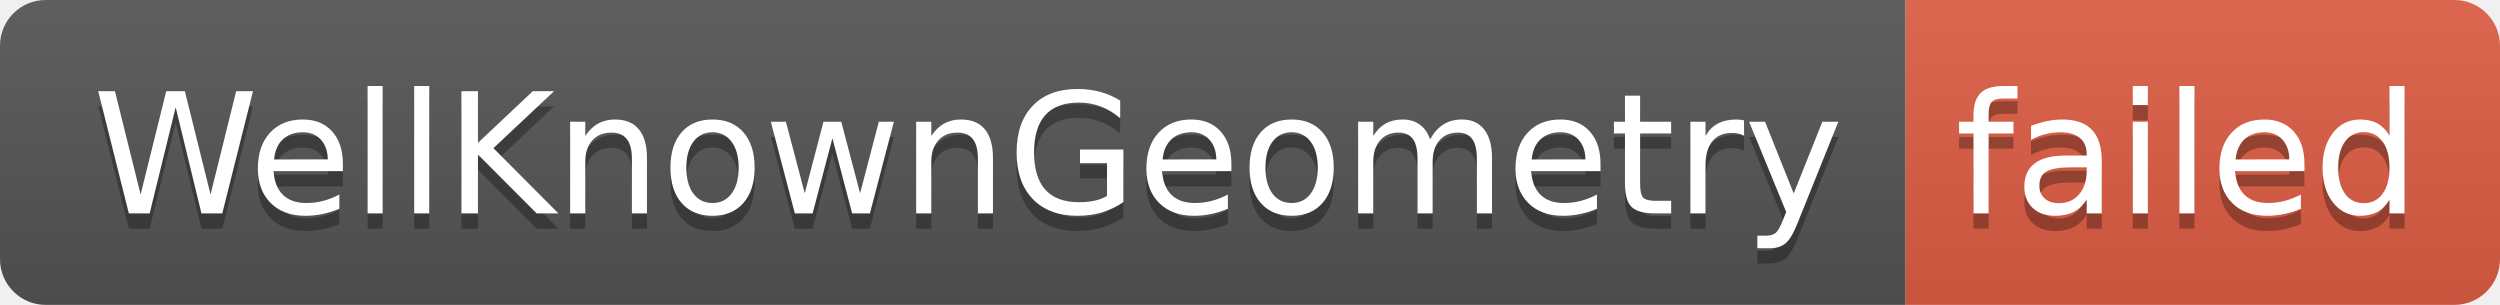
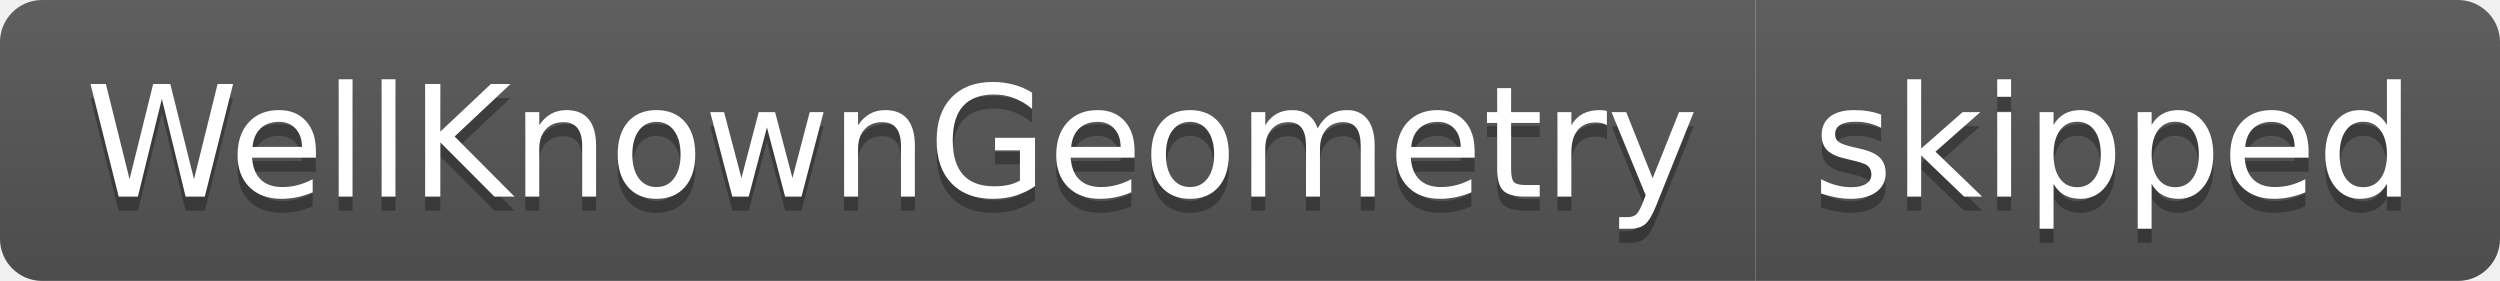
- <svg xmlns="http://www.w3.org/2000/svg" width="164" height="20" role="img" aria-label="WellKnownGeometry: failed">
+ <svg xmlns="http://www.w3.org/2000/svg" width="178" height="20" role="img" aria-label="WellKnownGeometry: skipped">
  <linearGradient id="s" x2="0" y2="100%">
    <stop offset="0" stop-color="#bbb" stop-opacity=".1" />
    <stop offset="1" stop-opacity=".1" />
  </linearGradient>
  <clipPath id="r">
-     <rect width="164" height="20" rx="3" fill="#fff" />
+     <rect width="178" height="20" rx="3" fill="#fff" />
  </clipPath>
  <g clip-path="url(#r)">
    <rect width="125" height="20" fill="#555" />
-     <rect x="125" width="39" height="20" fill="#e05d44" />
-     <rect width="164" height="20" fill="url(#s)" />
+     <rect x="125" width="53" height="20" fill="#555" />
+     <rect width="178" height="20" fill="url(#s)" />
  </g>
  <g fill="#fff" text-anchor="middle" font-family="Verdana,Geneva,DejaVu Sans,sans-serif" text-rendering="geometricPrecision" font-size="110">
    <text aria-hidden="true" x="635" y="150" fill="#010101" fill-opacity=".3" transform="scale(.1)" textLength="1150">WellKnownGeometry</text>
    <text x="635" y="140" transform="scale(.1)" fill="#fff" textLength="1150">WellKnownGeometry</text>
-     <text aria-hidden="true" x="1435" y="150" fill="#010101" fill-opacity=".3" transform="scale(.1)" textLength="290">failed</text>
-     <text x="1435" y="140" transform="scale(.1)" fill="#fff" textLength="290">failed</text>
+     <text aria-hidden="true" x="1505" y="150" fill="#010101" fill-opacity=".3" transform="scale(.1)" textLength="430">skipped</text>
+     <text x="1505" y="140" transform="scale(.1)" fill="#fff" textLength="430">skipped</text>
  </g>
</svg>
